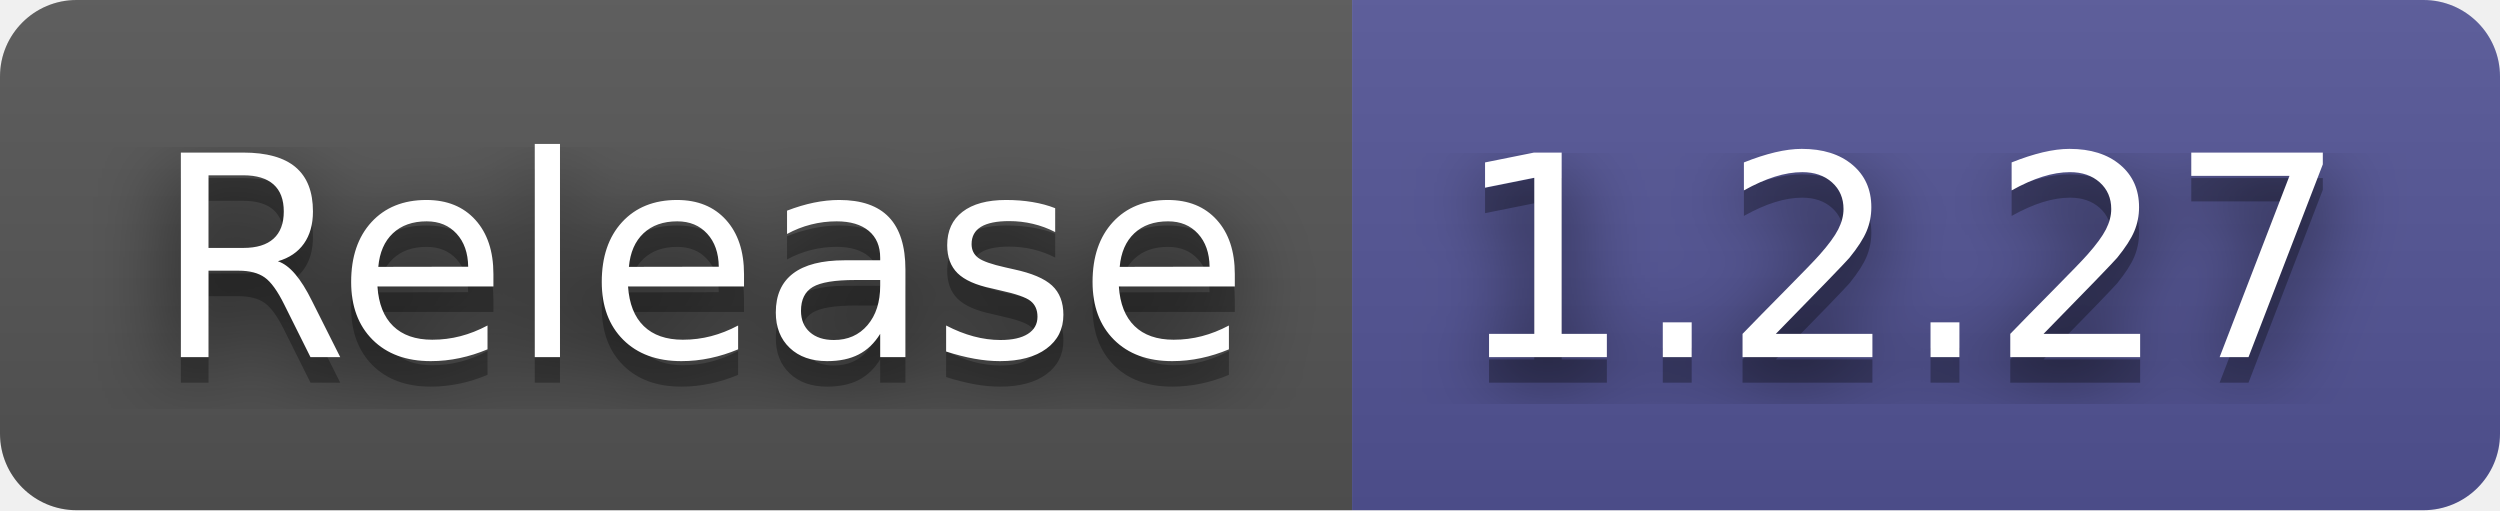
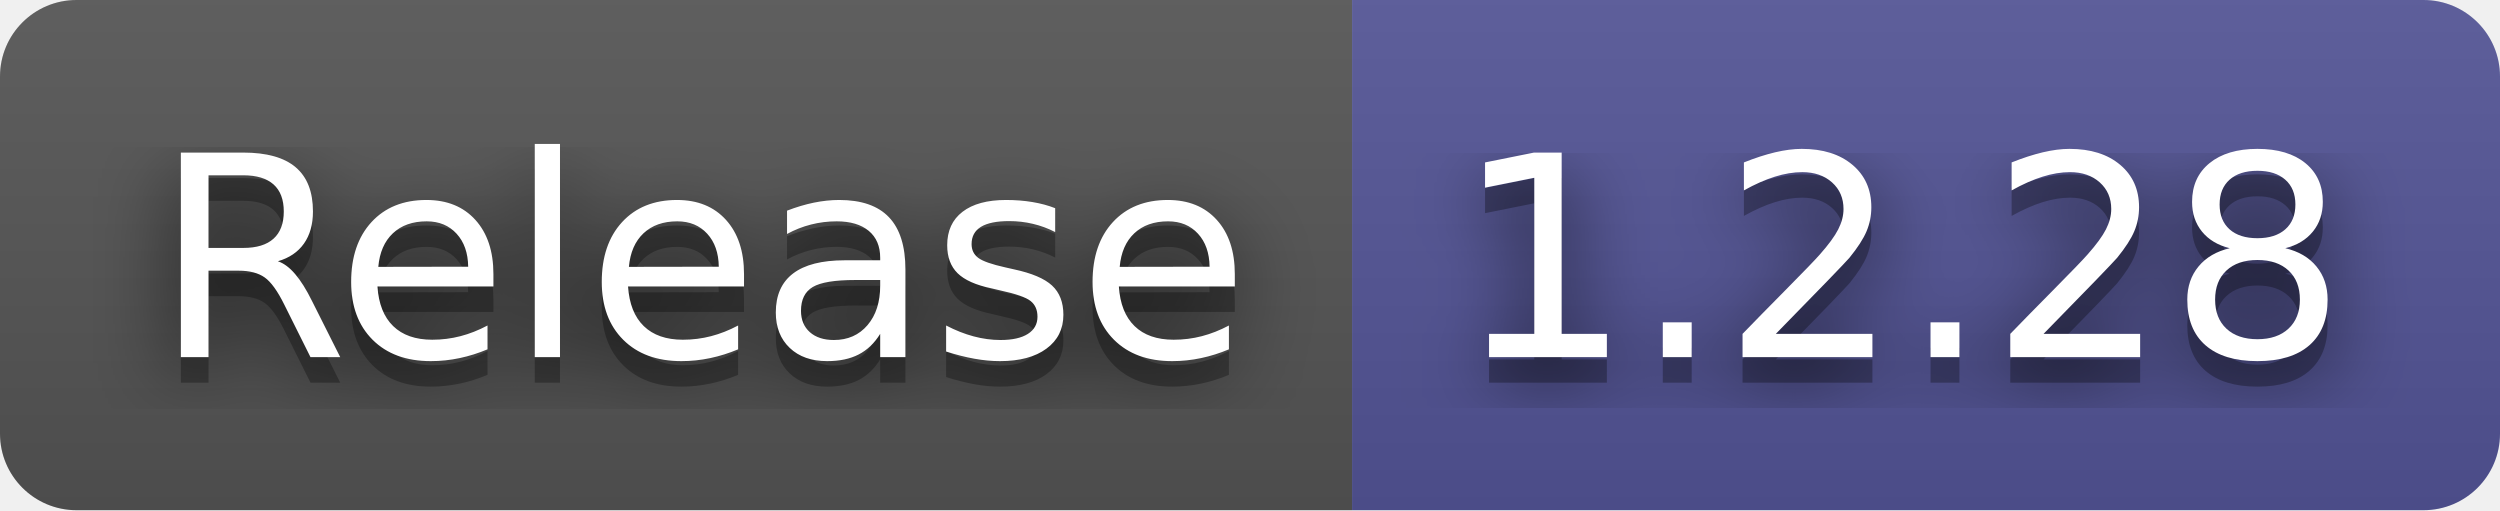
- <svg xmlns="http://www.w3.org/2000/svg" width="98" height="20" role="img" aria-label="Release: 1.2.27">
+ <svg xmlns="http://www.w3.org/2000/svg" width="98" height="20" role="img" aria-label="Release: 1.2.28">
  <filter id="blur">
    <feGaussianBlur in="SourceGraphic" stdDeviation="16" />
  </filter>
  <linearGradient id="s" x2="0" y2="100%">
    <stop offset="0" stop-color="#bbb" stop-opacity=".1" />
    <stop offset="1" stop-opacity=".1" />
  </linearGradient>
  <clipPath id="r">
    <rect width="98" height="20" rx="3" fill="#fff" />
  </clipPath>
  <g clip-path="url(#r)">
    <rect width="53" height="20" fill="#555" />
    <rect x="53" width="45" height="20" fill="#535597" />
    <rect width="98" height="20" fill="url(#s)" />
  </g>
  <g fill="#fff" text-anchor="middle" font-family="Verdana,Geneva,DejaVu Sans,sans-serif" text-rendering="geometricPrecision" font-size="110">
    <text aria-hidden="true" x="275" y="150" fill="#010101" fill-opacity=".80" filter="url(#blur)" transform="scale(.1)" textLength="430">Release</text>
    <text aria-hidden="true" x="275" y="150" fill="#010101" fill-opacity=".3" transform="scale(.1)" textLength="430">Release</text>
    <text x="275" y="140" transform="scale(.1)" fill="#fff" textLength="430">Release</text>
-     <text aria-hidden="true" x="745" y="150" fill="#010101" fill-opacity=".80" filter="url(#blur)" transform="scale(.1)" textLength="350">1.2.27</text>
-     <text aria-hidden="true" x="745" y="150" fill="#010101" fill-opacity=".3" transform="scale(.1)" textLength="350">1.2.27</text>
-     <text x="745" y="140" transform="scale(.1)" fill="#fff" textLength="350">1.2.27</text>
+     <text aria-hidden="true" x="745" y="150" fill="#010101" fill-opacity=".80" filter="url(#blur)" transform="scale(.1)" textLength="350">1.2.28</text>
+     <text aria-hidden="true" x="745" y="150" fill="#010101" fill-opacity=".3" transform="scale(.1)" textLength="350">1.2.28</text>
+     <text x="745" y="140" transform="scale(.1)" fill="#fff" textLength="350">1.2.28</text>
  </g>
</svg>
